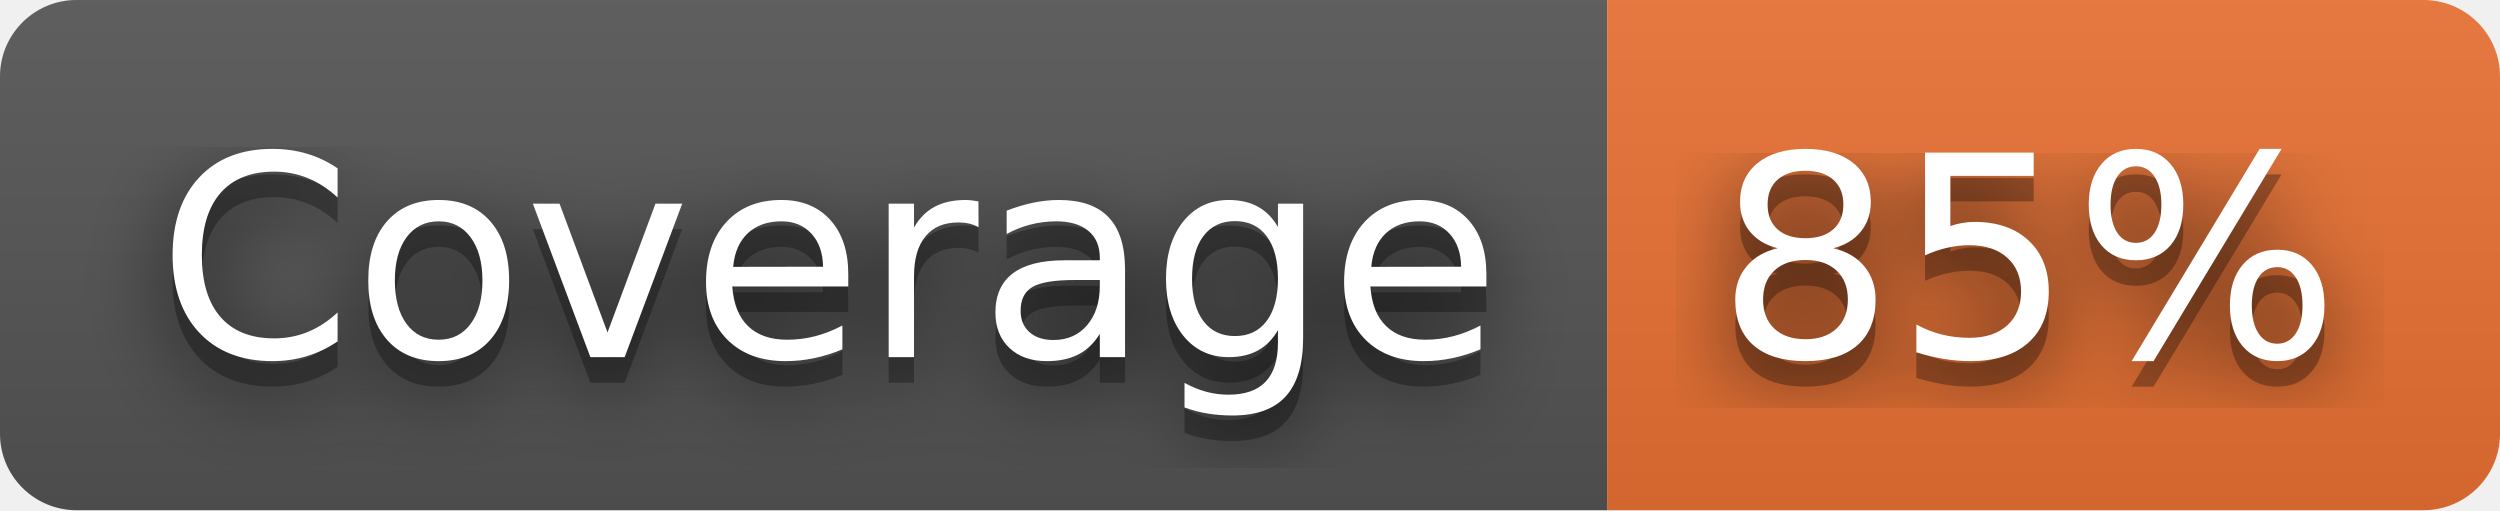
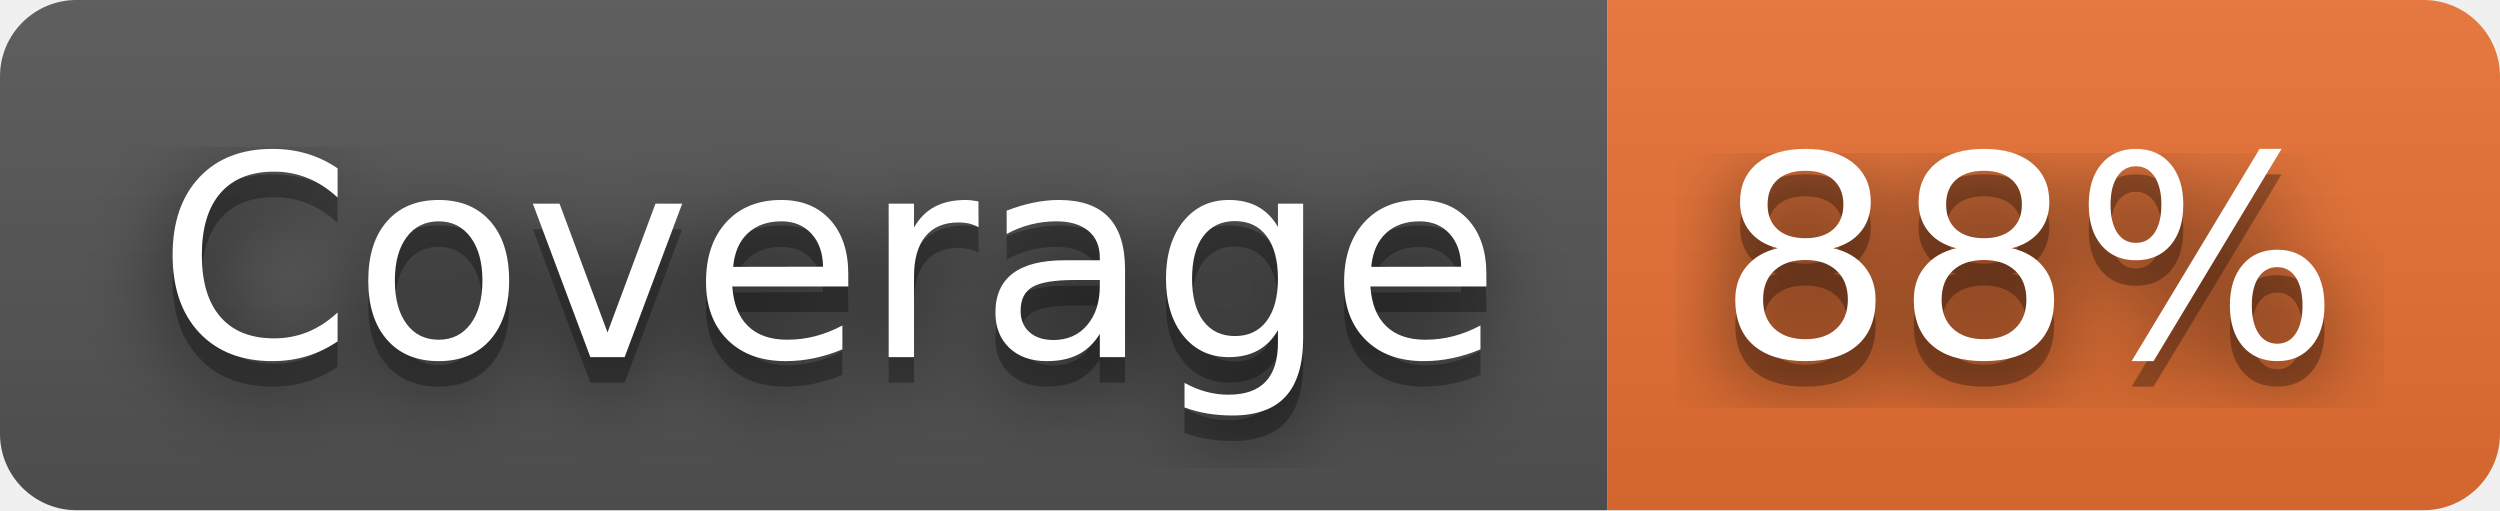
- <svg xmlns="http://www.w3.org/2000/svg" width="98" height="20" role="img" aria-label="Coverage: 85%">
+ <svg xmlns="http://www.w3.org/2000/svg" width="98" height="20" role="img" aria-label="Coverage: 88%">
  <filter id="blur">
    <feGaussianBlur in="SourceGraphic" stdDeviation="16" />
  </filter>
  <linearGradient id="s" x2="0" y2="100%">
    <stop offset="0" stop-color="#bbb" stop-opacity=".1" />
    <stop offset="1" stop-opacity=".1" />
  </linearGradient>
  <clipPath id="r">
    <rect width="98" height="20" rx="3" fill="#fff" />
  </clipPath>
  <g clip-path="url(#r)">
    <rect width="63" height="20" fill="#555" />
    <rect x="63" width="35" height="20" fill="#ea7233" />
    <rect width="98" height="20" fill="url(#s)" />
  </g>
  <g fill="#fff" text-anchor="middle" font-family="Verdana,Geneva,DejaVu Sans,sans-serif" text-rendering="geometricPrecision" font-size="110">
    <text aria-hidden="true" x="325" y="150" fill="#010101" fill-opacity=".80" filter="url(#blur)" transform="scale(.1)" textLength="530">Coverage</text>
    <text aria-hidden="true" x="325" y="150" fill="#010101" fill-opacity=".3" transform="scale(.1)" textLength="530">Coverage</text>
    <text x="325" y="140" transform="scale(.1)" fill="#fff" textLength="530">Coverage</text>
-     <text aria-hidden="true" x="795" y="150" fill="#010101" fill-opacity=".80" filter="url(#blur)" transform="scale(.1)" textLength="250">85%</text>
-     <text aria-hidden="true" x="795" y="150" fill="#010101" fill-opacity=".3" transform="scale(.1)" textLength="250">85%</text>
-     <text x="795" y="140" transform="scale(.1)" fill="#fff" textLength="250">85%</text>
+     <text aria-hidden="true" x="795" y="150" fill="#010101" fill-opacity=".80" filter="url(#blur)" transform="scale(.1)" textLength="250">88%</text>
+     <text aria-hidden="true" x="795" y="150" fill="#010101" fill-opacity=".3" transform="scale(.1)" textLength="250">88%</text>
+     <text x="795" y="140" transform="scale(.1)" fill="#fff" textLength="250">88%</text>
  </g>
</svg>
